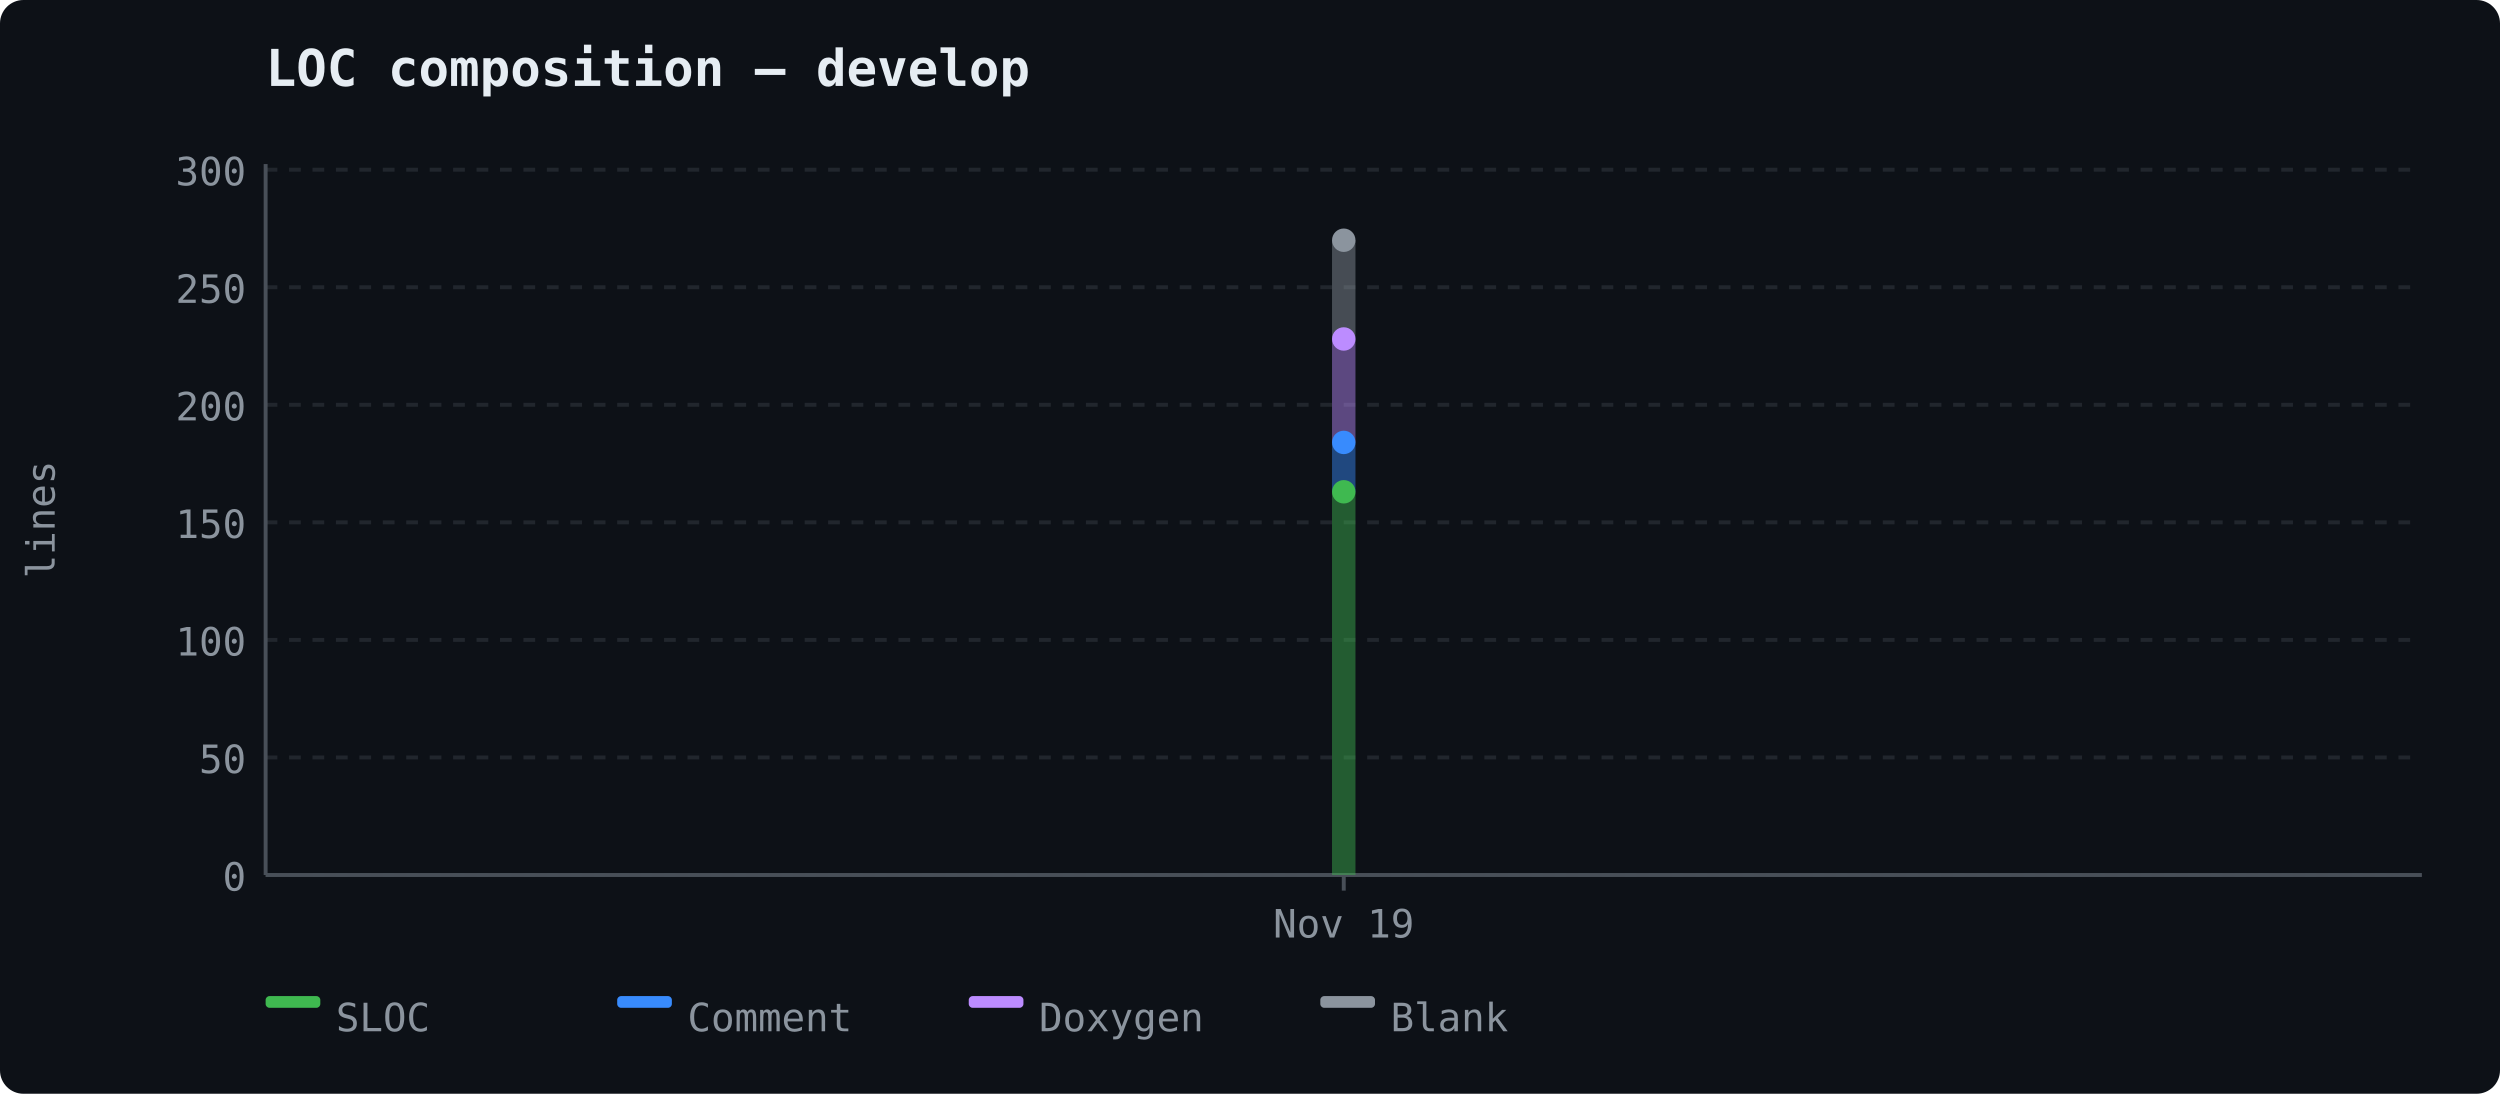
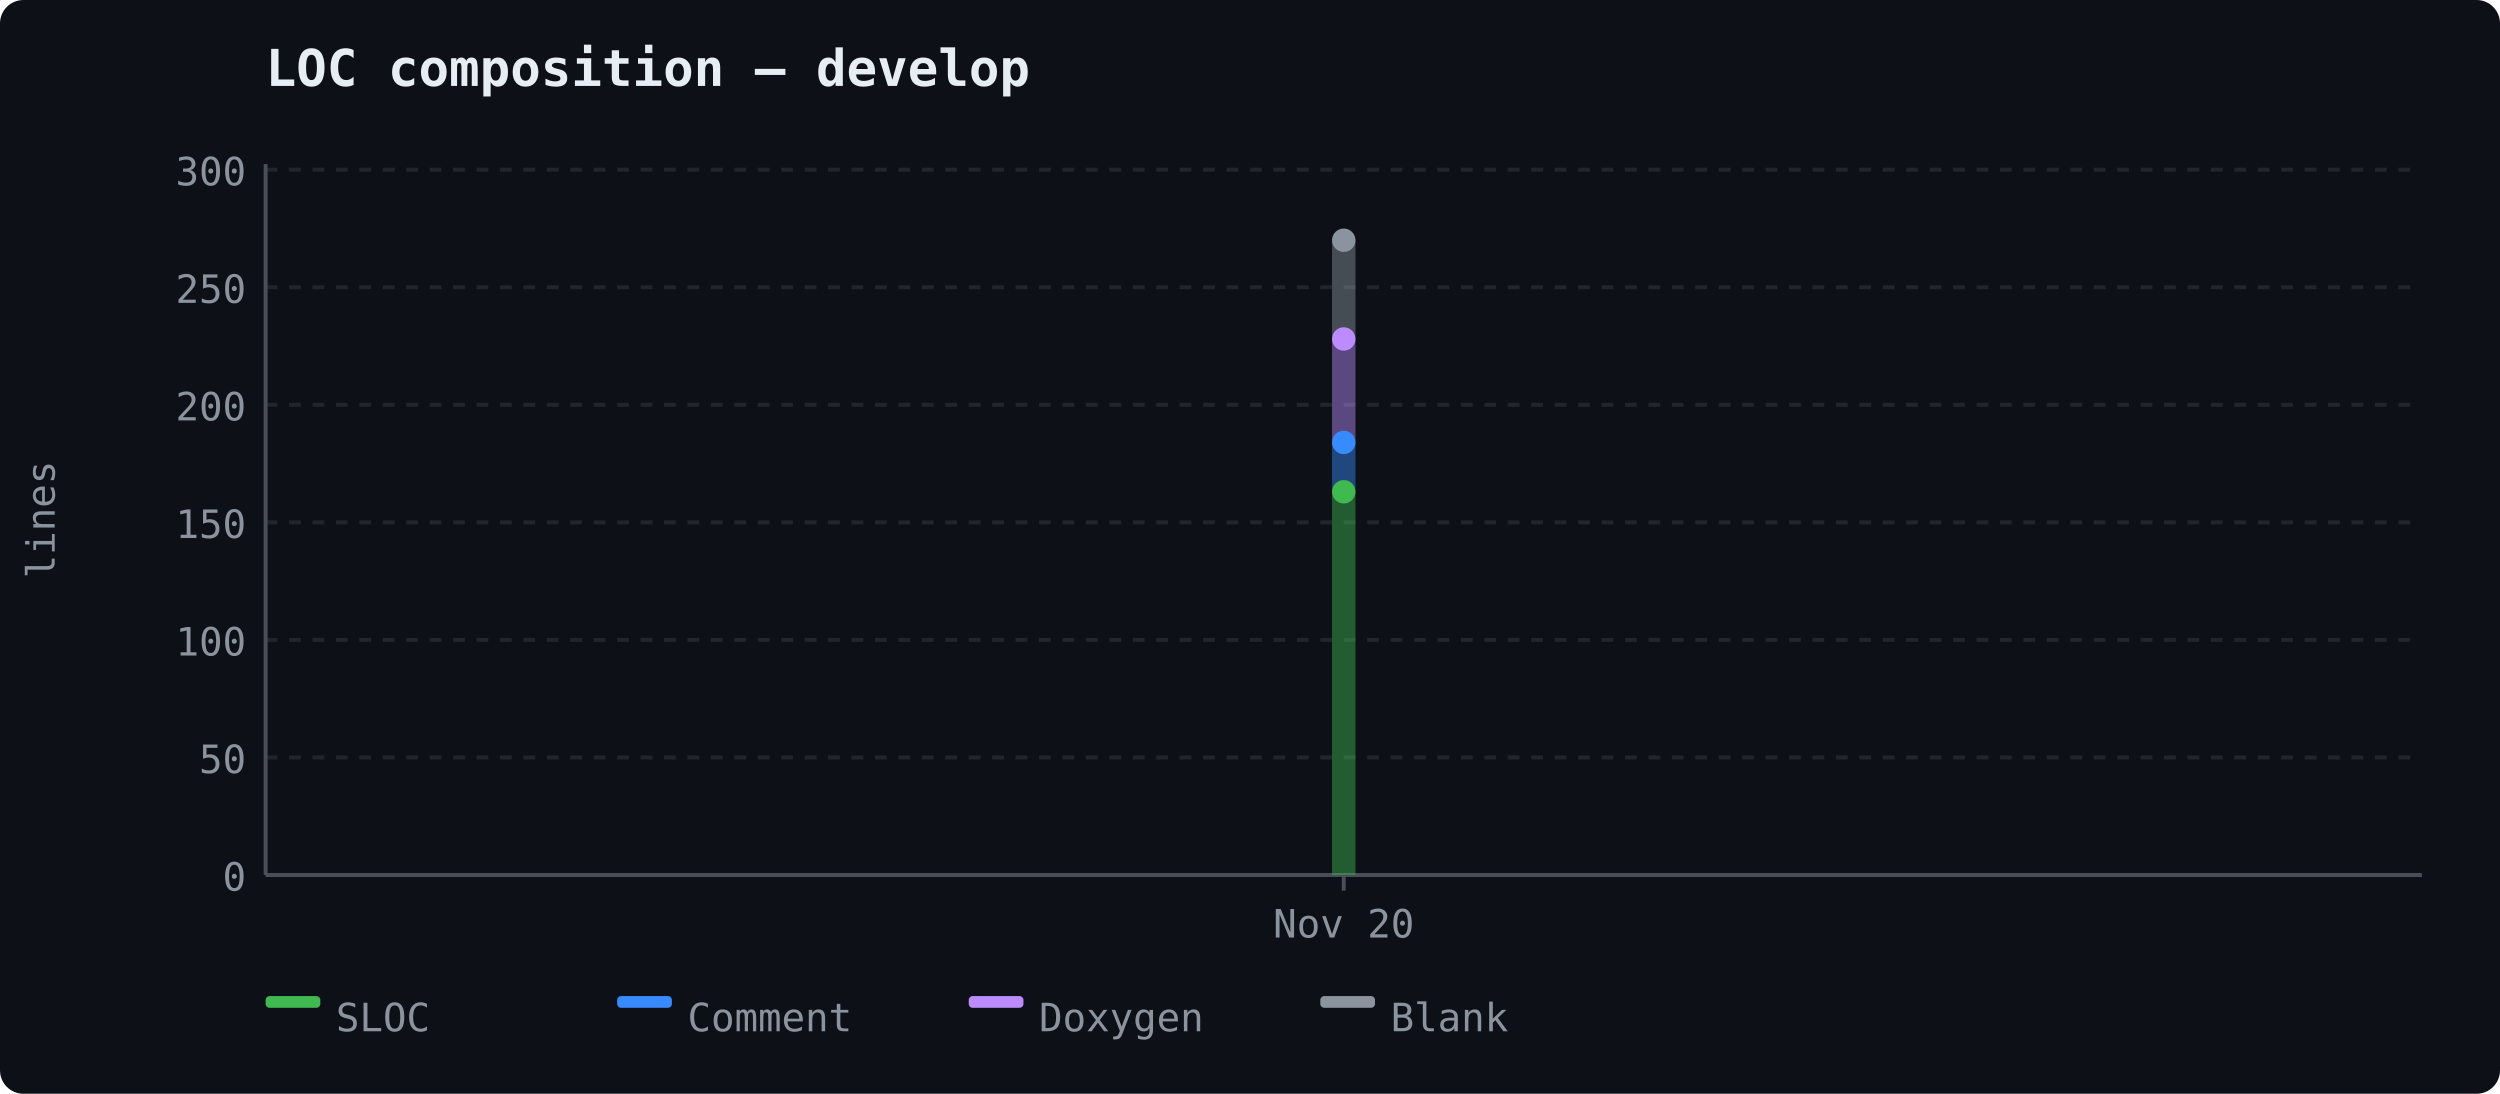
<svg xmlns="http://www.w3.org/2000/svg" width="640" height="280" viewBox="0 0 640 280">
  <rect width="640" height="280" fill="#0d1117" rx="6" />
  <text x="68" y="22" font-size="13" font-weight="600" fill="#e6edf3" font-family="ui-monospace, 'Cascadia Code', monospace">LOC composition — develop</text>
  <line x1="68" y1="224.0" x2="620" y2="224.0" stroke="#21262d" stroke-width="1" stroke-dasharray="3,3" />
  <text x="63" y="228.0" text-anchor="end" fill="#8b949e" font-size="10" font-family="ui-monospace, 'Cascadia Code', monospace">0</text>
  <line x1="68" y1="193.907" x2="620" y2="193.907" stroke="#21262d" stroke-width="1" stroke-dasharray="3,3" />
  <text x="63" y="197.907" text-anchor="end" fill="#8b949e" font-size="10" font-family="ui-monospace, 'Cascadia Code', monospace">50</text>
  <line x1="68" y1="163.815" x2="620" y2="163.815" stroke="#21262d" stroke-width="1" stroke-dasharray="3,3" />
  <text x="63" y="167.815" text-anchor="end" fill="#8b949e" font-size="10" font-family="ui-monospace, 'Cascadia Code', monospace">100</text>
  <line x1="68" y1="133.722" x2="620" y2="133.722" stroke="#21262d" stroke-width="1" stroke-dasharray="3,3" />
  <text x="63" y="137.722" text-anchor="end" fill="#8b949e" font-size="10" font-family="ui-monospace, 'Cascadia Code', monospace">150</text>
  <line x1="68" y1="103.63" x2="620" y2="103.63" stroke="#21262d" stroke-width="1" stroke-dasharray="3,3" />
  <text x="63" y="107.63" text-anchor="end" fill="#8b949e" font-size="10" font-family="ui-monospace, 'Cascadia Code', monospace">200</text>
  <line x1="68" y1="73.537" x2="620" y2="73.537" stroke="#21262d" stroke-width="1" stroke-dasharray="3,3" />
  <text x="63" y="77.537" text-anchor="end" fill="#8b949e" font-size="10" font-family="ui-monospace, 'Cascadia Code', monospace">250</text>
  <line x1="68" y1="43.444" x2="620" y2="43.444" stroke="#21262d" stroke-width="1" stroke-dasharray="3,3" />
  <text x="63" y="47.444" text-anchor="end" fill="#8b949e" font-size="10" font-family="ui-monospace, 'Cascadia Code', monospace">300</text>
  <line x1="68" y1="42" x2="68" y2="224" stroke="#484f58" stroke-width="1" />
  <line x1="68" y1="224" x2="620" y2="224" stroke="#484f58" stroke-width="1" />
  <text x="14" y="133" fill="#8b949e" font-family="ui-monospace, 'Cascadia Code', monospace" font-size="10" text-anchor="middle" transform="rotate(-90 14 133)">lines</text>
  <line x1="344.0" y1="224" x2="344.0" y2="228" stroke="#484f58" stroke-width="1" />
-   <text x="344.0" y="240" text-anchor="middle" fill="#8b949e" font-size="10" font-family="ui-monospace, 'Cascadia Code', monospace">Nov 19</text>
+   <text x="344.0" y="240" text-anchor="middle" fill="#8b949e" font-size="10" font-family="ui-monospace, 'Cascadia Code', monospace">Nov 20</text>
  <polygon points="341.0,125.898 347.0,125.898 347.0,224.0 341.0,224.0" fill="#3fb950" opacity="0.45" stroke="none" />
  <polygon points="341.0,113.259 347.0,113.259 347.0,125.898 341.0,125.898" fill="#388bfd" opacity="0.45" stroke="none" />
  <polygon points="341.0,86.778 347.0,86.778 347.0,113.259 341.0,113.259" fill="#bc8cff" opacity="0.45" stroke="none" />
  <polygon points="341.0,61.5 347.0,61.5 347.0,86.778 341.0,86.778" fill="#8b949e" opacity="0.45" stroke="none" />
  <circle cx="344.0" cy="125.898" r="3" fill="#3fb950" />
  <circle cx="344.0" cy="113.259" r="3" fill="#388bfd" />
  <circle cx="344.0" cy="86.778" r="3" fill="#bc8cff" />
  <circle cx="344.0" cy="61.5" r="3" fill="#8b949e" />
  <rect x="68" y="255" width="14" height="3" fill="#3fb950" rx="1" />
  <text x="86" y="264" fill="#8b949e" font-size="10" font-family="ui-monospace, 'Cascadia Code', monospace">SLOC</text>
  <rect x="158" y="255" width="14" height="3" fill="#388bfd" rx="1" />
  <text x="176" y="264" fill="#8b949e" font-size="10" font-family="ui-monospace, 'Cascadia Code', monospace">Comment</text>
  <rect x="248" y="255" width="14" height="3" fill="#bc8cff" rx="1" />
  <text x="266" y="264" fill="#8b949e" font-size="10" font-family="ui-monospace, 'Cascadia Code', monospace">Doxygen</text>
  <rect x="338" y="255" width="14" height="3" fill="#8b949e" rx="1" />
  <text x="356" y="264" fill="#8b949e" font-size="10" font-family="ui-monospace, 'Cascadia Code', monospace">Blank</text>
</svg>
